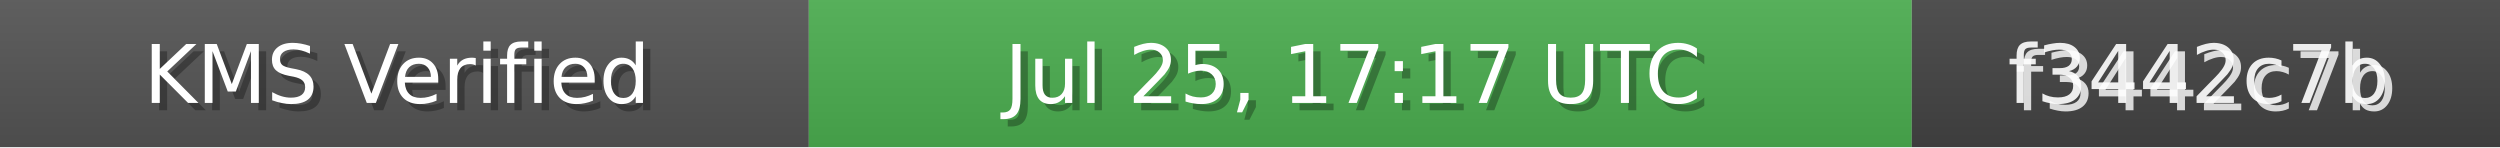
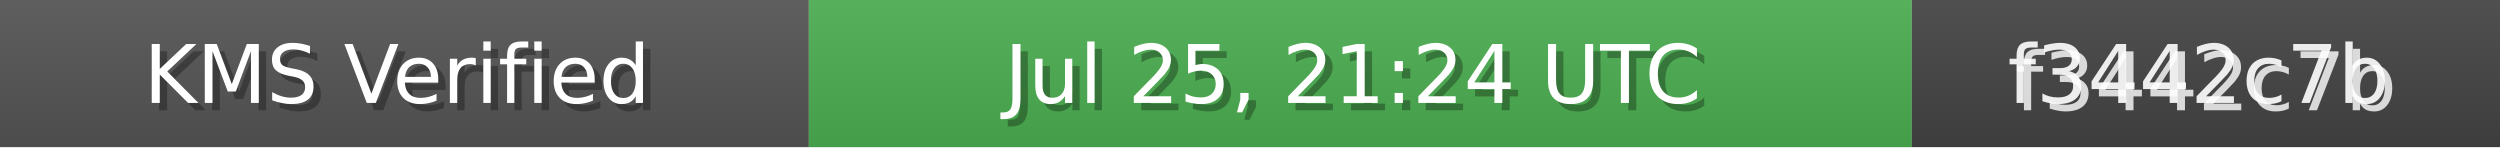
<svg xmlns="http://www.w3.org/2000/svg" width="340" height="20" role="img">
  <linearGradient id="bg" x2="0" y2="100%">
    <stop offset="0" stop-color="#bbb" stop-opacity=".1" />
    <stop offset="1" stop-opacity=".1" />
  </linearGradient>
  <rect width="110" height="20" fill="#555" />
  <rect x="110" width="150" height="20" fill="#4CAF50" />
  <rect x="260" width="80" height="20" fill="#444" />
  <rect width="340" height="20" fill="url(#bg)" />
  <g fill="#fff" text-anchor="middle" font-family="Verdana,Geneva,DejaVu Sans,sans-serif" font-size="11">
    <text x="55" y="15" fill="#000" fill-opacity=".3">KMS Verified</text>
    <text x="54" y="14">KMS Verified</text>
-     <text x="185" y="15" fill="#000" fill-opacity=".3">Jul 25, 17:17 UTC</text>
-     <text x="184" y="14">Jul 25, 17:17 UTC</text>
+     <text x="185" y="15" fill="#000" fill-opacity=".3">Jul 25, 21:24 UTC</text>
+     <text x="184" y="14">Jul 25, 21:24 UTC</text>
    <text x="300" y="15" fill="#fff" fill-opacity=".8">f3442c7b</text>
    <text x="299" y="14" fill="#fff" fill-opacity=".9">f3442c7b</text>
  </g>
</svg>
